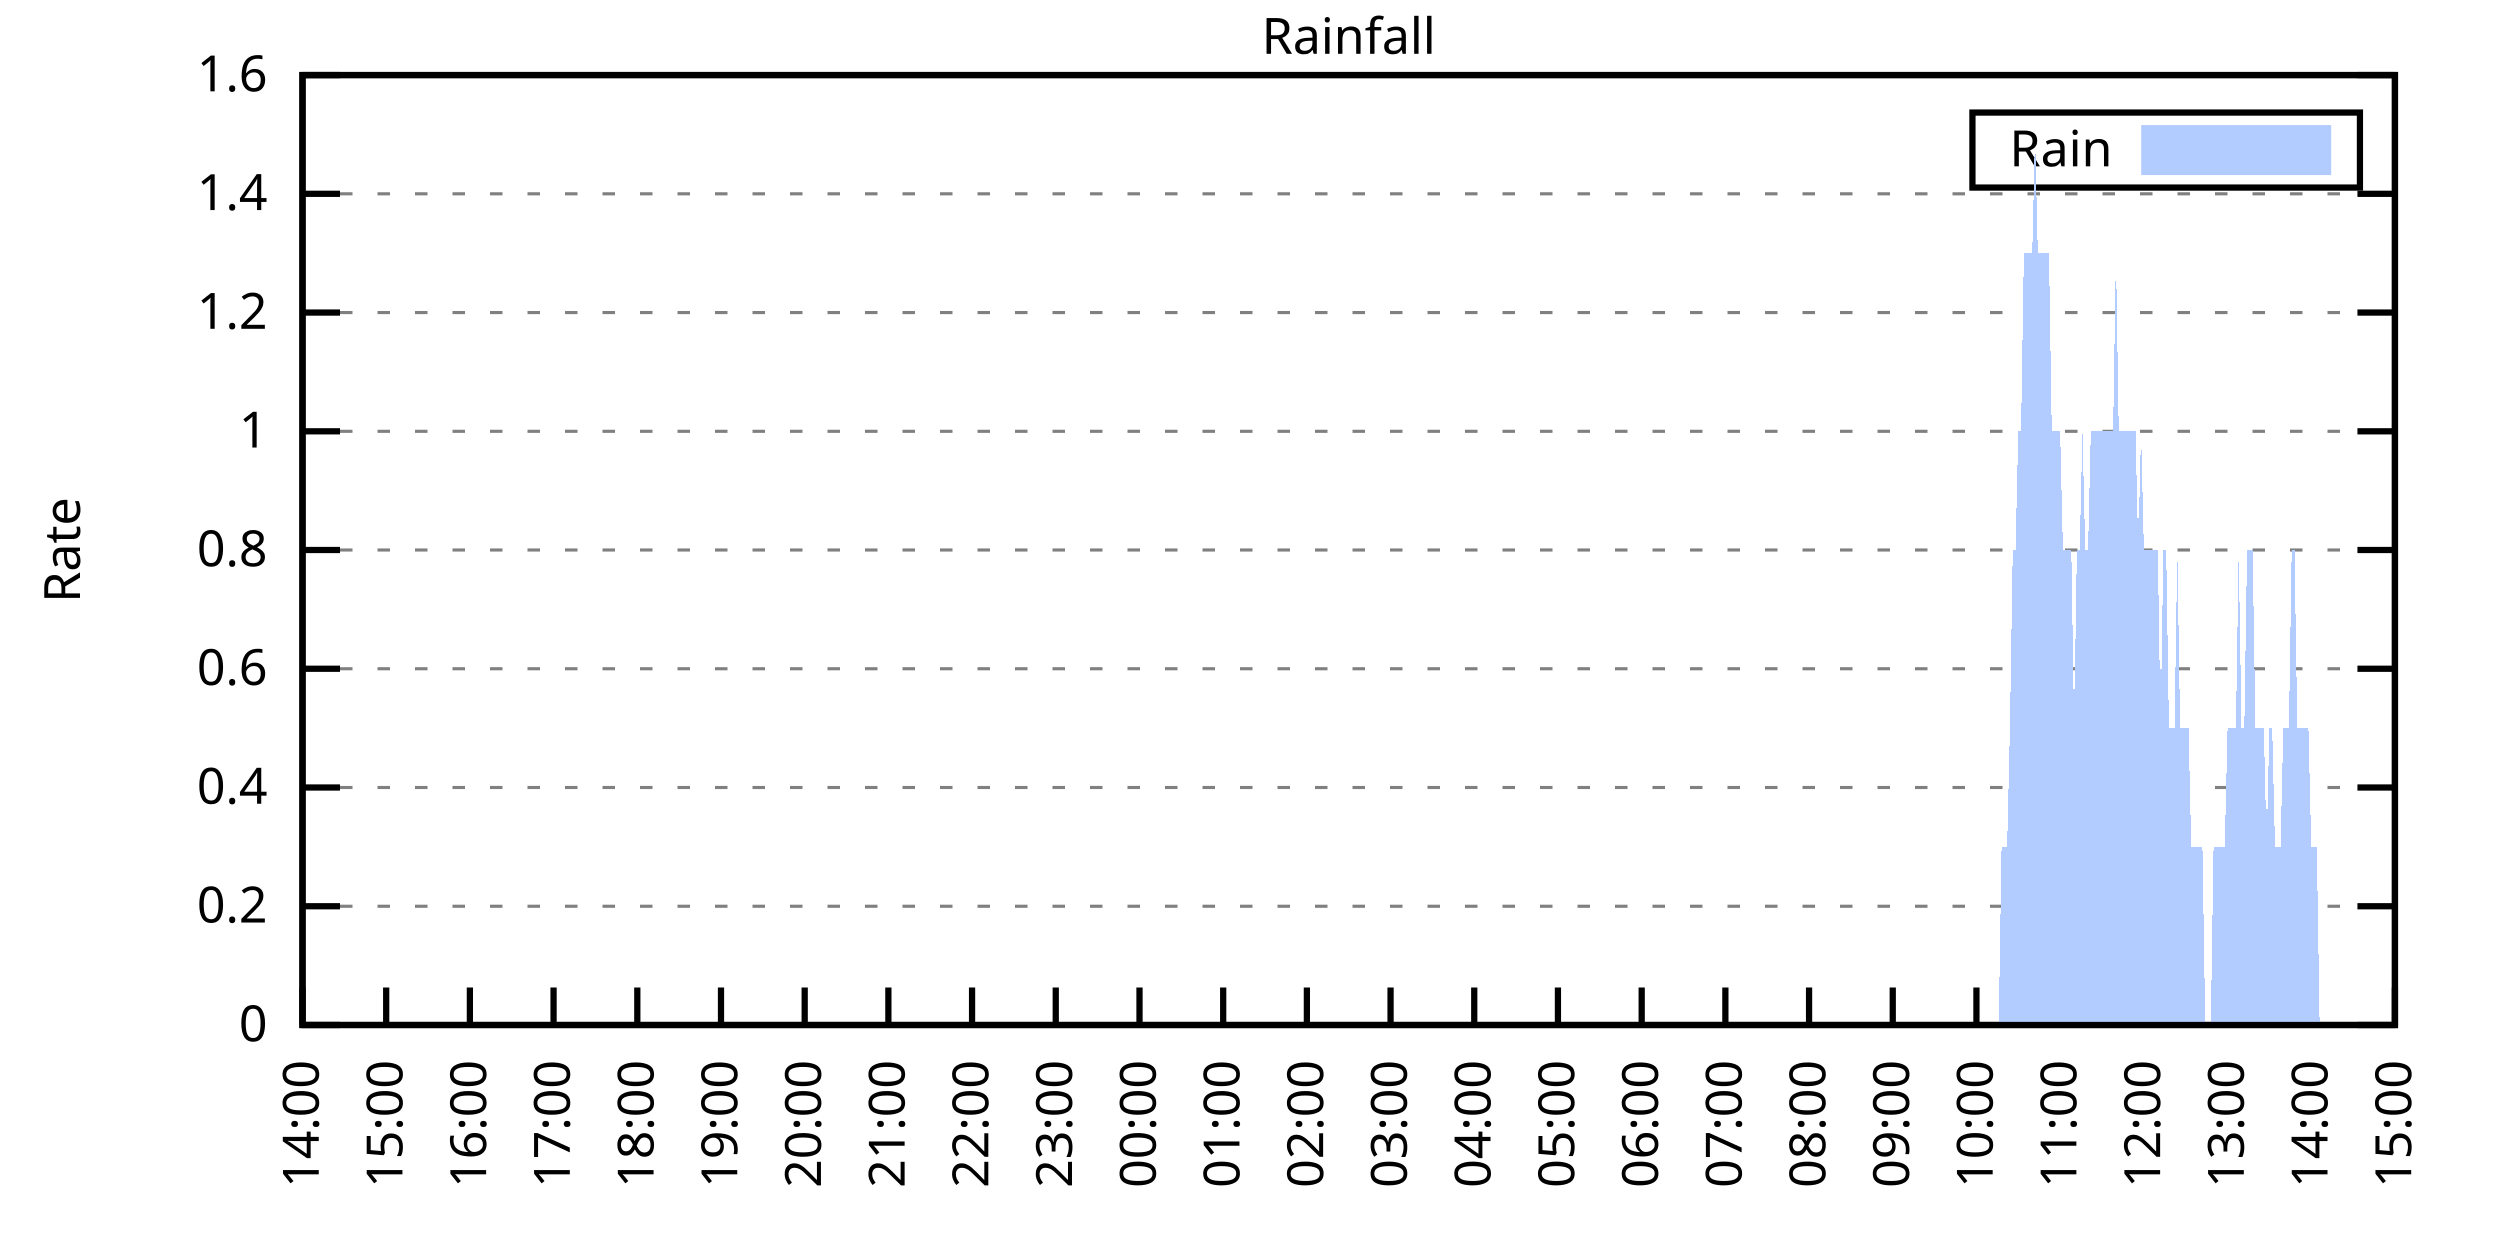
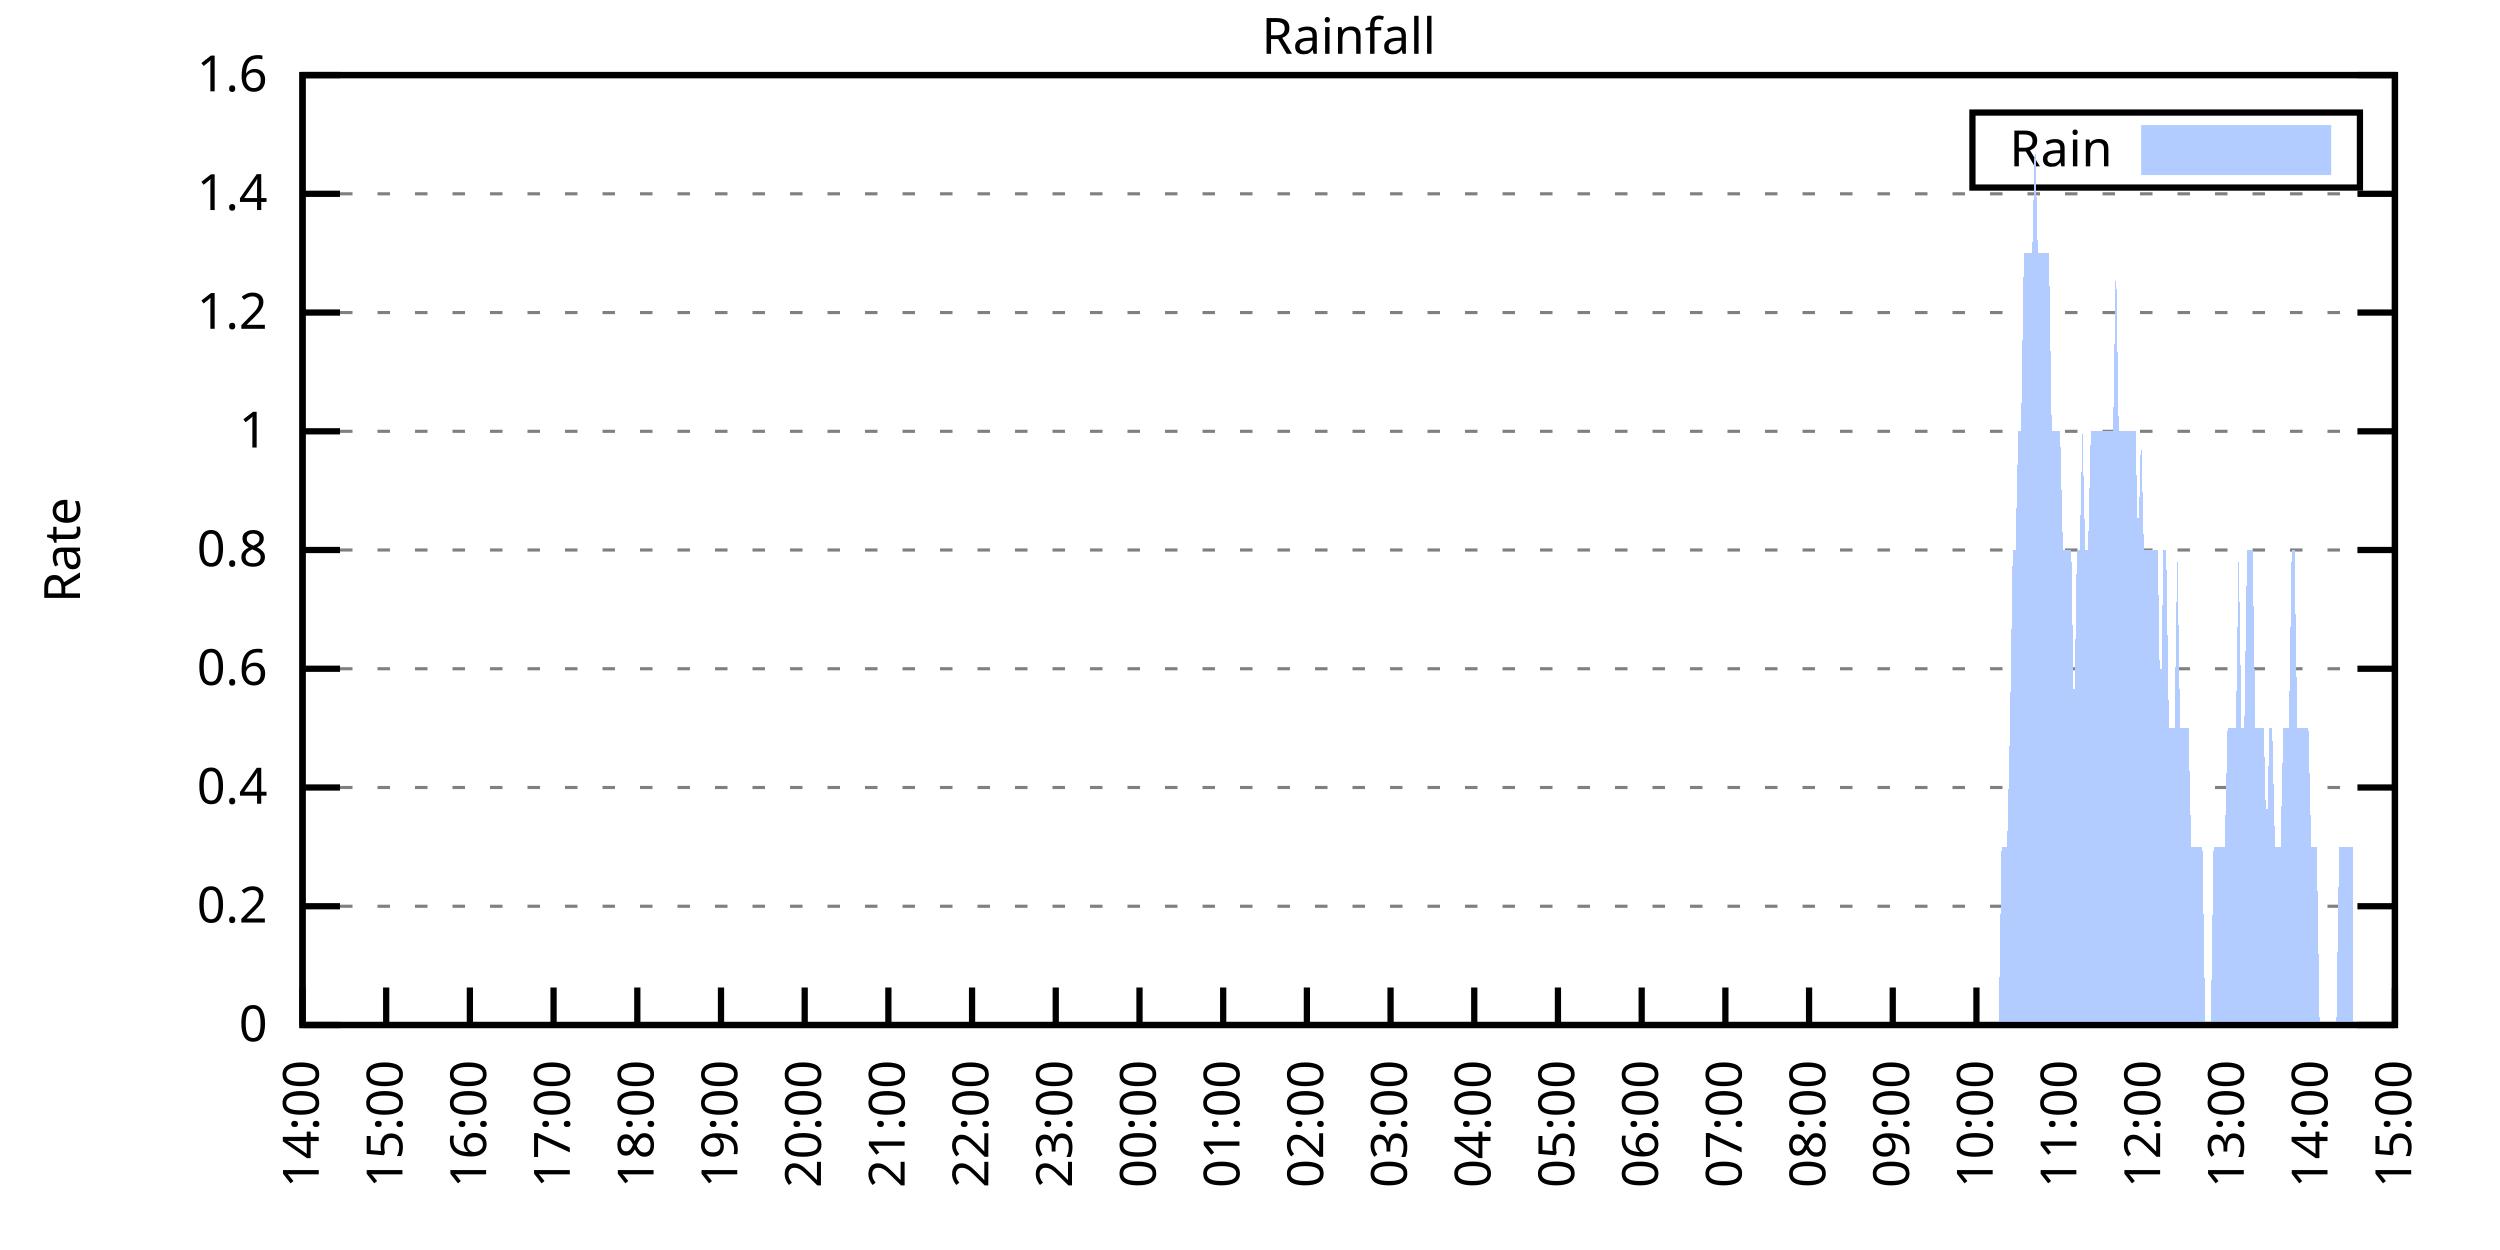
<svg xmlns="http://www.w3.org/2000/svg" xmlns:xlink="http://www.w3.org/1999/xlink" width="400" height="200" viewBox="0 0 400 200">
  <g id="gnuplot_canvas">
    <rect x="0" y="0" width="400" height="200" fill="none" />
    <defs>
      <circle id="gpDot" r="0.5" stroke-width="0.5" stroke="currentColor" />
      <path id="gpPt0" stroke-width="0.333" stroke="currentColor" d="M-1,0 h2 M0,-1 v2" />
      <path id="gpPt1" stroke-width="0.333" stroke="currentColor" d="M-1,-1 L1,1 M1,-1 L-1,1" />
      <path id="gpPt2" stroke-width="0.333" stroke="currentColor" d="M-1,0 L1,0 M0,-1 L0,1 M-1,-1 L1,1 M-1,1 L1,-1" />
      <rect id="gpPt3" stroke-width="0.333" stroke="currentColor" x="-1" y="-1" width="2" height="2" />
      <rect id="gpPt4" stroke-width="0.333" stroke="currentColor" fill="currentColor" x="-1" y="-1" width="2" height="2" />
      <circle id="gpPt5" stroke-width="0.333" stroke="currentColor" cx="0" cy="0" r="1" />
      <use xlink:href="#gpPt5" id="gpPt6" fill="currentColor" stroke="none" />
      <path id="gpPt7" stroke-width="0.333" stroke="currentColor" d="M0,-1.33 L-1.33,0.67 L1.33,0.67 z" />
      <use xlink:href="#gpPt7" id="gpPt8" fill="currentColor" stroke="none" />
      <use xlink:href="#gpPt7" id="gpPt9" stroke="currentColor" transform="rotate(180)" />
      <use xlink:href="#gpPt9" id="gpPt10" fill="currentColor" stroke="none" />
      <use xlink:href="#gpPt3" id="gpPt11" stroke="currentColor" transform="rotate(45)" />
      <use xlink:href="#gpPt11" id="gpPt12" fill="currentColor" stroke="none" />
      <path id="gpPt13" stroke-width="0.333" stroke="currentColor" d="M0,1.330 L1.265,0.411 L0.782,-1.067 L-0.782,-1.076 L-1.265,0.411 z" />
      <use xlink:href="#gpPt13" id="gpPt14" fill="currentColor" stroke="none" />
      <filter id="textbox" filterUnits="objectBoundingBox" x="0" y="0" height="1" width="1">
        <feFlood flood-color="white" flood-opacity="1" result="bgnd" />
        <feComposite in="SourceGraphic" in2="bgnd" operator="atop" />
      </filter>
      <filter id="greybox" filterUnits="objectBoundingBox" x="0" y="0" height="1" width="1">
        <feFlood flood-color="lightgrey" flood-opacity="1" result="grey" />
        <feComposite in="SourceGraphic" in2="grey" operator="atop" />
      </filter>
    </defs>
    <g fill="none" color="white" stroke="currentColor" stroke-width="1.00" stroke-linecap="butt" stroke-linejoin="miter">
</g>
    <g fill="none" color="black" stroke="currentColor" stroke-width="1.00" stroke-linecap="butt" stroke-linejoin="miter">
      <g stroke="none" shape-rendering="crispEdges">
        <polygon fill="rgb(255, 255, 255)" points="48.40,164.00 383.18,164.00 383.18,12.02 48.40,12.02 " />
      </g>
    </g>
    <g fill="none" color="black" stroke="currentColor" stroke-width="1.00" stroke-linecap="butt" stroke-linejoin="miter">
</g>
    <g fill="none" color="black" stroke="black" stroke-width="0.50" stroke-linecap="butt" stroke-linejoin="miter">
</g>
    <g fill="none" color="gray" stroke="currentColor" stroke-width="0.50" stroke-linecap="butt" stroke-linejoin="miter">
      <path stroke="gray" stroke-dasharray="2,4" class="gridline" d="M48.40,164.00 L383.19,164.00  " />
    </g>
    <g fill="none" color="gray" stroke="gray" stroke-width="1.00" stroke-linecap="butt" stroke-linejoin="miter">
</g>
    <g fill="none" color="black" stroke="currentColor" stroke-width="1.00" stroke-linecap="butt" stroke-linejoin="miter">
      <path stroke="black" d="M48.40,164.00 L54.40,164.00 M383.19,164.00 L377.19,164.00  " />
      <g transform="translate(42.80,166.60)" stroke="none" fill="black" font-family="Sans" font-size="8.00" text-anchor="end">
        <text>
          <tspan font-family="Sans"> 0</tspan>
        </text>
      </g>
    </g>
    <g fill="none" color="black" stroke="currentColor" stroke-width="1.00" stroke-linecap="butt" stroke-linejoin="miter">
</g>
    <g fill="none" color="black" stroke="black" stroke-width="0.50" stroke-linecap="butt" stroke-linejoin="miter">
</g>
    <g fill="none" color="gray" stroke="currentColor" stroke-width="0.50" stroke-linecap="butt" stroke-linejoin="miter">
      <path stroke="gray" stroke-dasharray="2,4" class="gridline" d="M48.40,145.00 L383.19,145.00  " />
    </g>
    <g fill="none" color="gray" stroke="gray" stroke-width="1.00" stroke-linecap="butt" stroke-linejoin="miter">
</g>
    <g fill="none" color="black" stroke="currentColor" stroke-width="1.00" stroke-linecap="butt" stroke-linejoin="miter">
      <path stroke="black" d="M48.40,145.00 L54.40,145.00 M383.19,145.00 L377.19,145.00  " />
      <g transform="translate(42.80,147.60)" stroke="none" fill="black" font-family="Sans" font-size="8.00" text-anchor="end">
        <text>
          <tspan font-family="Sans"> 0.2</tspan>
        </text>
      </g>
    </g>
    <g fill="none" color="black" stroke="currentColor" stroke-width="1.00" stroke-linecap="butt" stroke-linejoin="miter">
</g>
    <g fill="none" color="black" stroke="black" stroke-width="0.50" stroke-linecap="butt" stroke-linejoin="miter">
</g>
    <g fill="none" color="gray" stroke="currentColor" stroke-width="0.50" stroke-linecap="butt" stroke-linejoin="miter">
      <path stroke="gray" stroke-dasharray="2,4" class="gridline" d="M48.40,126.00 L383.19,126.00  " />
    </g>
    <g fill="none" color="gray" stroke="gray" stroke-width="1.00" stroke-linecap="butt" stroke-linejoin="miter">
</g>
    <g fill="none" color="black" stroke="currentColor" stroke-width="1.00" stroke-linecap="butt" stroke-linejoin="miter">
      <path stroke="black" d="M48.40,126.00 L54.40,126.00 M383.19,126.00 L377.19,126.00  " />
      <g transform="translate(42.80,128.60)" stroke="none" fill="black" font-family="Sans" font-size="8.00" text-anchor="end">
        <text>
          <tspan font-family="Sans"> 0.4</tspan>
        </text>
      </g>
    </g>
    <g fill="none" color="black" stroke="currentColor" stroke-width="1.00" stroke-linecap="butt" stroke-linejoin="miter">
</g>
    <g fill="none" color="black" stroke="black" stroke-width="0.50" stroke-linecap="butt" stroke-linejoin="miter">
</g>
    <g fill="none" color="gray" stroke="currentColor" stroke-width="0.50" stroke-linecap="butt" stroke-linejoin="miter">
      <path stroke="gray" stroke-dasharray="2,4" class="gridline" d="M48.40,107.00 L383.19,107.00  " />
    </g>
    <g fill="none" color="gray" stroke="gray" stroke-width="1.00" stroke-linecap="butt" stroke-linejoin="miter">
</g>
    <g fill="none" color="black" stroke="currentColor" stroke-width="1.00" stroke-linecap="butt" stroke-linejoin="miter">
      <path stroke="black" d="M48.40,107.00 L54.40,107.00 M383.19,107.00 L377.19,107.00  " />
      <g transform="translate(42.80,109.60)" stroke="none" fill="black" font-family="Sans" font-size="8.00" text-anchor="end">
        <text>
          <tspan font-family="Sans"> 0.6</tspan>
        </text>
      </g>
    </g>
    <g fill="none" color="black" stroke="currentColor" stroke-width="1.00" stroke-linecap="butt" stroke-linejoin="miter">
</g>
    <g fill="none" color="black" stroke="black" stroke-width="0.50" stroke-linecap="butt" stroke-linejoin="miter">
</g>
    <g fill="none" color="gray" stroke="currentColor" stroke-width="0.50" stroke-linecap="butt" stroke-linejoin="miter">
      <path stroke="gray" stroke-dasharray="2,4" class="gridline" d="M48.40,88.00 L383.19,88.00  " />
    </g>
    <g fill="none" color="gray" stroke="gray" stroke-width="1.00" stroke-linecap="butt" stroke-linejoin="miter">
</g>
    <g fill="none" color="black" stroke="currentColor" stroke-width="1.00" stroke-linecap="butt" stroke-linejoin="miter">
      <path stroke="black" d="M48.40,88.00 L54.40,88.00 M383.19,88.00 L377.19,88.00  " />
      <g transform="translate(42.80,90.60)" stroke="none" fill="black" font-family="Sans" font-size="8.00" text-anchor="end">
        <text>
          <tspan font-family="Sans"> 0.8</tspan>
        </text>
      </g>
    </g>
    <g fill="none" color="black" stroke="currentColor" stroke-width="1.00" stroke-linecap="butt" stroke-linejoin="miter">
</g>
    <g fill="none" color="black" stroke="black" stroke-width="0.50" stroke-linecap="butt" stroke-linejoin="miter">
</g>
    <g fill="none" color="gray" stroke="currentColor" stroke-width="0.50" stroke-linecap="butt" stroke-linejoin="miter">
      <path stroke="gray" stroke-dasharray="2,4" class="gridline" d="M48.40,69.01 L383.19,69.01  " />
    </g>
    <g fill="none" color="gray" stroke="gray" stroke-width="1.00" stroke-linecap="butt" stroke-linejoin="miter">
</g>
    <g fill="none" color="black" stroke="currentColor" stroke-width="1.00" stroke-linecap="butt" stroke-linejoin="miter">
      <path stroke="black" d="M48.40,69.01 L54.40,69.01 M383.19,69.01 L377.19,69.01  " />
      <g transform="translate(42.80,71.61)" stroke="none" fill="black" font-family="Sans" font-size="8.00" text-anchor="end">
        <text>
          <tspan font-family="Sans"> 1</tspan>
        </text>
      </g>
    </g>
    <g fill="none" color="black" stroke="currentColor" stroke-width="1.00" stroke-linecap="butt" stroke-linejoin="miter">
</g>
    <g fill="none" color="black" stroke="black" stroke-width="0.50" stroke-linecap="butt" stroke-linejoin="miter">
</g>
    <g fill="none" color="gray" stroke="currentColor" stroke-width="0.50" stroke-linecap="butt" stroke-linejoin="miter">
      <path stroke="gray" stroke-dasharray="2,4" class="gridline" d="M48.40,50.01 L383.19,50.01  " />
    </g>
    <g fill="none" color="gray" stroke="gray" stroke-width="1.00" stroke-linecap="butt" stroke-linejoin="miter">
</g>
    <g fill="none" color="black" stroke="currentColor" stroke-width="1.00" stroke-linecap="butt" stroke-linejoin="miter">
      <path stroke="black" d="M48.40,50.01 L54.40,50.01 M383.19,50.01 L377.19,50.01  " />
      <g transform="translate(42.80,52.61)" stroke="none" fill="black" font-family="Sans" font-size="8.00" text-anchor="end">
        <text>
          <tspan font-family="Sans"> 1.2</tspan>
        </text>
      </g>
    </g>
    <g fill="none" color="black" stroke="currentColor" stroke-width="1.00" stroke-linecap="butt" stroke-linejoin="miter">
</g>
    <g fill="none" color="black" stroke="black" stroke-width="0.50" stroke-linecap="butt" stroke-linejoin="miter">
</g>
    <g fill="none" color="gray" stroke="currentColor" stroke-width="0.50" stroke-linecap="butt" stroke-linejoin="miter">
      <path stroke="gray" stroke-dasharray="2,4" class="gridline" d="M48.40,31.01 L383.19,31.01  " />
    </g>
    <g fill="none" color="gray" stroke="gray" stroke-width="1.00" stroke-linecap="butt" stroke-linejoin="miter">
</g>
    <g fill="none" color="black" stroke="currentColor" stroke-width="1.00" stroke-linecap="butt" stroke-linejoin="miter">
      <path stroke="black" d="M48.40,31.01 L54.40,31.01 M383.19,31.01 L377.19,31.01  " />
      <g transform="translate(42.80,33.61)" stroke="none" fill="black" font-family="Sans" font-size="8.00" text-anchor="end">
        <text>
          <tspan font-family="Sans"> 1.4</tspan>
        </text>
      </g>
    </g>
    <g fill="none" color="black" stroke="currentColor" stroke-width="1.00" stroke-linecap="butt" stroke-linejoin="miter">
</g>
    <g fill="none" color="black" stroke="black" stroke-width="0.50" stroke-linecap="butt" stroke-linejoin="miter">
</g>
    <g fill="none" color="gray" stroke="currentColor" stroke-width="0.50" stroke-linecap="butt" stroke-linejoin="miter">
      <path stroke="gray" stroke-dasharray="2,4" class="gridline" d="M48.40,12.01 L383.19,12.01  " />
    </g>
    <g fill="none" color="gray" stroke="gray" stroke-width="1.00" stroke-linecap="butt" stroke-linejoin="miter">
</g>
    <g fill="none" color="black" stroke="currentColor" stroke-width="1.00" stroke-linecap="butt" stroke-linejoin="miter">
      <path stroke="black" d="M48.40,12.01 L54.40,12.01 M383.19,12.01 L377.19,12.01  " />
      <g transform="translate(42.80,14.61)" stroke="none" fill="black" font-family="Sans" font-size="8.00" text-anchor="end">
        <text>
          <tspan font-family="Sans"> 1.6</tspan>
        </text>
      </g>
    </g>
    <g fill="none" color="black" stroke="currentColor" stroke-width="1.00" stroke-linecap="butt" stroke-linejoin="miter">
      <path stroke="black" d="M48.40,164.00 L48.40,158.00  " />
      <g transform="translate(51.00,169.60) rotate(270.00)" stroke="none" fill="black" font-family="Sans" font-size="8.00" text-anchor="end">
        <text>
          <tspan font-family="Sans">14:00</tspan>
        </text>
      </g>
    </g>
    <g fill="none" color="black" stroke="currentColor" stroke-width="1.00" stroke-linecap="butt" stroke-linejoin="miter">
      <path stroke="black" d="M61.79,164.00 L61.79,158.00  " />
      <g transform="translate(64.39,169.60) rotate(270.00)" stroke="none" fill="black" font-family="Sans" font-size="8.00" text-anchor="end">
        <text>
          <tspan font-family="Sans">15:00</tspan>
        </text>
      </g>
    </g>
    <g fill="none" color="black" stroke="currentColor" stroke-width="1.00" stroke-linecap="butt" stroke-linejoin="miter">
      <path stroke="black" d="M75.18,164.00 L75.18,158.00  " />
      <g transform="translate(77.78,169.60) rotate(270.00)" stroke="none" fill="black" font-family="Sans" font-size="8.00" text-anchor="end">
        <text>
          <tspan font-family="Sans">16:00</tspan>
        </text>
      </g>
    </g>
    <g fill="none" color="black" stroke="currentColor" stroke-width="1.00" stroke-linecap="butt" stroke-linejoin="miter">
      <path stroke="black" d="M88.57,164.00 L88.57,158.00  " />
      <g transform="translate(91.17,169.60) rotate(270.00)" stroke="none" fill="black" font-family="Sans" font-size="8.00" text-anchor="end">
        <text>
          <tspan font-family="Sans">17:00</tspan>
        </text>
      </g>
    </g>
    <g fill="none" color="black" stroke="currentColor" stroke-width="1.00" stroke-linecap="butt" stroke-linejoin="miter">
      <path stroke="black" d="M101.97,164.00 L101.97,158.00  " />
      <g transform="translate(104.57,169.60) rotate(270.00)" stroke="none" fill="black" font-family="Sans" font-size="8.00" text-anchor="end">
        <text>
          <tspan font-family="Sans">18:00</tspan>
        </text>
      </g>
    </g>
    <g fill="none" color="black" stroke="currentColor" stroke-width="1.00" stroke-linecap="butt" stroke-linejoin="miter">
      <path stroke="black" d="M115.36,164.00 L115.36,158.00  " />
      <g transform="translate(117.96,169.60) rotate(270.00)" stroke="none" fill="black" font-family="Sans" font-size="8.00" text-anchor="end">
        <text>
          <tspan font-family="Sans">19:00</tspan>
        </text>
      </g>
    </g>
    <g fill="none" color="black" stroke="currentColor" stroke-width="1.00" stroke-linecap="butt" stroke-linejoin="miter">
      <path stroke="black" d="M128.75,164.00 L128.75,158.00  " />
      <g transform="translate(131.35,169.60) rotate(270.00)" stroke="none" fill="black" font-family="Sans" font-size="8.00" text-anchor="end">
        <text>
          <tspan font-family="Sans">20:00</tspan>
        </text>
      </g>
    </g>
    <g fill="none" color="black" stroke="currentColor" stroke-width="1.00" stroke-linecap="butt" stroke-linejoin="miter">
      <path stroke="black" d="M142.14,164.00 L142.14,158.00  " />
      <g transform="translate(144.74,169.60) rotate(270.00)" stroke="none" fill="black" font-family="Sans" font-size="8.00" text-anchor="end">
        <text>
          <tspan font-family="Sans">21:00</tspan>
        </text>
      </g>
    </g>
    <g fill="none" color="black" stroke="currentColor" stroke-width="1.00" stroke-linecap="butt" stroke-linejoin="miter">
      <path stroke="black" d="M155.53,164.00 L155.53,158.00  " />
      <g transform="translate(158.13,169.60) rotate(270.00)" stroke="none" fill="black" font-family="Sans" font-size="8.00" text-anchor="end">
        <text>
          <tspan font-family="Sans">22:00</tspan>
        </text>
      </g>
    </g>
    <g fill="none" color="black" stroke="currentColor" stroke-width="1.00" stroke-linecap="butt" stroke-linejoin="miter">
      <path stroke="black" d="M168.92,164.00 L168.92,158.00  " />
      <g transform="translate(171.52,169.60) rotate(270.00)" stroke="none" fill="black" font-family="Sans" font-size="8.00" text-anchor="end">
        <text>
          <tspan font-family="Sans">23:00</tspan>
        </text>
      </g>
    </g>
    <g fill="none" color="black" stroke="currentColor" stroke-width="1.00" stroke-linecap="butt" stroke-linejoin="miter">
      <path stroke="black" d="M182.32,164.00 L182.32,158.00  " />
      <g transform="translate(184.92,169.60) rotate(270.00)" stroke="none" fill="black" font-family="Sans" font-size="8.00" text-anchor="end">
        <text>
          <tspan font-family="Sans">00:00</tspan>
        </text>
      </g>
    </g>
    <g fill="none" color="black" stroke="currentColor" stroke-width="1.00" stroke-linecap="butt" stroke-linejoin="miter">
      <path stroke="black" d="M195.71,164.00 L195.71,158.00  " />
      <g transform="translate(198.31,169.60) rotate(270.00)" stroke="none" fill="black" font-family="Sans" font-size="8.00" text-anchor="end">
        <text>
          <tspan font-family="Sans">01:00</tspan>
        </text>
      </g>
    </g>
    <g fill="none" color="black" stroke="currentColor" stroke-width="1.00" stroke-linecap="butt" stroke-linejoin="miter">
      <path stroke="black" d="M209.10,164.00 L209.10,158.00  " />
      <g transform="translate(211.70,169.60) rotate(270.00)" stroke="none" fill="black" font-family="Sans" font-size="8.00" text-anchor="end">
        <text>
          <tspan font-family="Sans">02:00</tspan>
        </text>
      </g>
    </g>
    <g fill="none" color="black" stroke="currentColor" stroke-width="1.00" stroke-linecap="butt" stroke-linejoin="miter">
      <path stroke="black" d="M222.49,164.00 L222.49,158.00  " />
      <g transform="translate(225.09,169.60) rotate(270.00)" stroke="none" fill="black" font-family="Sans" font-size="8.00" text-anchor="end">
        <text>
          <tspan font-family="Sans">03:00</tspan>
        </text>
      </g>
    </g>
    <g fill="none" color="black" stroke="currentColor" stroke-width="1.00" stroke-linecap="butt" stroke-linejoin="miter">
      <path stroke="black" d="M235.88,164.00 L235.88,158.00  " />
      <g transform="translate(238.48,169.60) rotate(270.00)" stroke="none" fill="black" font-family="Sans" font-size="8.00" text-anchor="end">
        <text>
          <tspan font-family="Sans">04:00</tspan>
        </text>
      </g>
    </g>
    <g fill="none" color="black" stroke="currentColor" stroke-width="1.00" stroke-linecap="butt" stroke-linejoin="miter">
      <path stroke="black" d="M249.27,164.00 L249.27,158.00  " />
      <g transform="translate(251.87,169.60) rotate(270.00)" stroke="none" fill="black" font-family="Sans" font-size="8.00" text-anchor="end">
        <text>
          <tspan font-family="Sans">05:00</tspan>
        </text>
      </g>
    </g>
    <g fill="none" color="black" stroke="currentColor" stroke-width="1.00" stroke-linecap="butt" stroke-linejoin="miter">
      <path stroke="black" d="M262.67,164.00 L262.67,158.00  " />
      <g transform="translate(265.27,169.60) rotate(270.00)" stroke="none" fill="black" font-family="Sans" font-size="8.00" text-anchor="end">
        <text>
          <tspan font-family="Sans">06:00</tspan>
        </text>
      </g>
    </g>
    <g fill="none" color="black" stroke="currentColor" stroke-width="1.00" stroke-linecap="butt" stroke-linejoin="miter">
      <path stroke="black" d="M276.06,164.00 L276.06,158.00  " />
      <g transform="translate(278.66,169.60) rotate(270.00)" stroke="none" fill="black" font-family="Sans" font-size="8.00" text-anchor="end">
        <text>
          <tspan font-family="Sans">07:00</tspan>
        </text>
      </g>
    </g>
    <g fill="none" color="black" stroke="currentColor" stroke-width="1.00" stroke-linecap="butt" stroke-linejoin="miter">
      <path stroke="black" d="M289.45,164.00 L289.45,158.00  " />
      <g transform="translate(292.05,169.60) rotate(270.00)" stroke="none" fill="black" font-family="Sans" font-size="8.00" text-anchor="end">
        <text>
          <tspan font-family="Sans">08:00</tspan>
        </text>
      </g>
    </g>
    <g fill="none" color="black" stroke="currentColor" stroke-width="1.00" stroke-linecap="butt" stroke-linejoin="miter">
      <path stroke="black" d="M302.84,164.00 L302.84,158.00  " />
      <g transform="translate(305.44,169.60) rotate(270.00)" stroke="none" fill="black" font-family="Sans" font-size="8.00" text-anchor="end">
        <text>
          <tspan font-family="Sans">09:00</tspan>
        </text>
      </g>
    </g>
    <g fill="none" color="black" stroke="currentColor" stroke-width="1.00" stroke-linecap="butt" stroke-linejoin="miter">
      <path stroke="black" d="M316.23,164.00 L316.23,158.00  " />
      <g transform="translate(318.83,169.60) rotate(270.00)" stroke="none" fill="black" font-family="Sans" font-size="8.00" text-anchor="end">
        <text>
          <tspan font-family="Sans">10:00</tspan>
        </text>
      </g>
    </g>
    <g fill="none" color="black" stroke="currentColor" stroke-width="1.00" stroke-linecap="butt" stroke-linejoin="miter">
      <path stroke="black" d="M329.62,164.00 L329.62,158.00  " />
      <g transform="translate(332.22,169.60) rotate(270.00)" stroke="none" fill="black" font-family="Sans" font-size="8.00" text-anchor="end">
        <text>
          <tspan font-family="Sans">11:00</tspan>
        </text>
      </g>
    </g>
    <g fill="none" color="black" stroke="currentColor" stroke-width="1.00" stroke-linecap="butt" stroke-linejoin="miter">
      <path stroke="black" d="M343.02,164.00 L343.02,158.00  " />
      <g transform="translate(345.62,169.60) rotate(270.00)" stroke="none" fill="black" font-family="Sans" font-size="8.00" text-anchor="end">
        <text>
          <tspan font-family="Sans">12:00</tspan>
        </text>
      </g>
    </g>
    <g fill="none" color="black" stroke="currentColor" stroke-width="1.00" stroke-linecap="butt" stroke-linejoin="miter">
      <path stroke="black" d="M356.41,164.00 L356.41,158.00  " />
      <g transform="translate(359.01,169.60) rotate(270.00)" stroke="none" fill="black" font-family="Sans" font-size="8.00" text-anchor="end">
        <text>
          <tspan font-family="Sans">13:00</tspan>
        </text>
      </g>
    </g>
    <g fill="none" color="black" stroke="currentColor" stroke-width="1.00" stroke-linecap="butt" stroke-linejoin="miter">
      <path stroke="black" d="M369.80,164.00 L369.80,158.00  " />
      <g transform="translate(372.40,169.60) rotate(270.00)" stroke="none" fill="black" font-family="Sans" font-size="8.00" text-anchor="end">
        <text>
          <tspan font-family="Sans">14:00</tspan>
        </text>
      </g>
    </g>
    <g fill="none" color="black" stroke="currentColor" stroke-width="1.00" stroke-linecap="butt" stroke-linejoin="miter">
      <path stroke="black" d="M383.19,164.00 L383.19,158.00  " />
      <g transform="translate(385.79,169.60) rotate(270.00)" stroke="none" fill="black" font-family="Sans" font-size="8.00" text-anchor="end">
        <text>
          <tspan font-family="Sans">15:00</tspan>
        </text>
      </g>
    </g>
    <g fill="none" color="black" stroke="currentColor" stroke-width="1.00" stroke-linecap="butt" stroke-linejoin="miter">
</g>
    <g fill="none" color="black" stroke="currentColor" stroke-width="1.00" stroke-linecap="butt" stroke-linejoin="miter">
      <path stroke="black" d="M48.40,12.01 L48.40,164.00 L383.19,164.00 L383.19,12.01 L48.40,12.01 Z  " />
    </g>
    <g fill="none" color="black" stroke="currentColor" stroke-width="1.00" stroke-linecap="butt" stroke-linejoin="miter">
</g>
    <g fill="none" color="black" stroke="currentColor" stroke-width="1.00" stroke-linecap="butt" stroke-linejoin="miter">
      <path stroke="black" d="M315.59,30.01 L315.59,18.01 L377.59,18.01 L377.59,30.01 L315.59,30.01 Z  " />
    </g>
    <g id="Rainfall_plot_1">
      <g fill="none" color="white" stroke="black" stroke-width="2.00" stroke-linecap="butt" stroke-linejoin="miter">
</g>
      <g fill="none" color="black" stroke="currentColor" stroke-width="2.00" stroke-linecap="butt" stroke-linejoin="miter">
        <g transform="translate(337.99,26.61)" stroke="none" fill="black" font-family="Sans" font-size="8.00" text-anchor="end">
          <text>
            <tspan font-family="Sans">Rain</tspan>
          </text>
        </g>
      </g>
      <g fill="none" color="black" stroke="currentColor" stroke-width="2.00" stroke-linecap="butt" stroke-linejoin="miter">
        <g stroke="none" shape-rendering="crispEdges">
          <polygon fill="rgb(178, 204, 255)" points="343.59,27.01 371.99,27.01 371.99,21.01 343.59,21.01 " />
        </g>
        <path stroke="rgb(178, 204, 255)" d="M343.59,27.01 L371.99,27.01 L371.99,21.01 L343.59,21.01 L343.59,27.01 Z  " />
      </g>
      <g fill="none" color="black" stroke="currentColor" stroke-width="2.00" stroke-linecap="butt" stroke-linejoin="miter">
        <g stroke="none" shape-rendering="crispEdges">
-           <polygon fill="rgb(178, 204, 255)" points="51.97,164.00 52.42,164.00 52.86,164.00 53.31,164.00 53.76,164.00 54.20,164.00 54.65,164.00 55.10,164.00 55.54,164.00 55.99,164.00 56.43,164.00 56.88,164.00 57.33,164.00 57.77,164.00 58.22,164.00 58.67,164.00 59.11,164.00 59.56,164.00 60.01,164.00 60.45,164.00 60.90,164.00 61.35,164.00 61.79,164.00 62.24,164.00 62.68,164.00 63.13,164.00 63.58,164.00 64.02,164.00 64.47,164.00 64.92,164.00 65.36,164.00 65.81,164.00 66.26,164.00 66.70,164.00 67.15,164.00 67.59,164.00 68.04,164.00 68.49,164.00 68.93,164.00 69.38,164.00 69.83,164.00 70.27,164.00 70.72,164.00 71.17,164.00 71.61,164.00 72.06,164.00 72.50,164.00 72.95,164.00 73.40,164.00 73.84,164.00 74.29,164.00 74.74,164.00 75.18,164.00 75.63,164.00 76.08,164.00 76.52,164.00 76.97,164.00 77.42,164.00 77.86,164.00 78.31,164.00 78.75,164.00 79.20,164.00 79.65,164.00 80.09,164.00 80.54,164.00 80.99,164.00 81.43,164.00 81.88,164.00 82.33,164.00 82.77,164.00 83.22,164.00 83.66,164.00 84.11,164.00 84.56,164.00 85.00,164.00 85.45,164.00 85.90,164.00 86.34,164.00 86.79,164.00 87.24,164.00 87.68,164.00 88.13,164.00 88.57,164.00 89.02,164.00 89.47,164.00 89.91,164.00 90.36,164.00 90.81,164.00 91.25,164.00 91.70,164.00 92.15,164.00 92.59,164.00 93.04,164.00 93.49,164.00 93.93,164.00 94.38,164.00 94.82,164.00 95.27,164.00 95.72,164.00 96.16,164.00 96.61,164.00 97.06,164.00 97.50,164.00 97.95,164.00 98.40,164.00 98.84,164.00 99.29,164.00 99.73,164.00 100.18,164.00 100.63,164.00 101.07,164.00 101.52,164.00 101.97,164.00 102.41,164.00 102.86,164.00 103.31,164.00 103.75,164.00 104.20,164.00 104.64,164.00 105.09,164.00 105.54,164.00 105.98,164.00 106.43,164.00 106.88,164.00 107.32,164.00 107.77,164.00 108.22,164.00 108.66,164.00 109.11,164.00 109.55,164.00 110.00,164.00 110.45,164.00 110.89,164.00 111.34,164.00 111.79,164.00 112.23,164.00 112.68,164.00 113.13,164.00 113.57,164.00 114.02,164.00 114.47,164.00 114.91,164.00 115.36,164.00 115.80,164.00 116.25,164.00 116.70,164.00 117.14,164.00 117.59,164.00 118.04,164.00 118.48,164.00 118.93,164.00 119.38,164.00 119.82,164.00 120.27,164.00 120.71,164.00 121.16,164.00 121.61,164.00 122.05,164.00 122.50,164.00 122.95,164.00 123.39,164.00 123.84,164.00 124.29,164.00 124.73,164.00 125.18,164.00 125.62,164.00 126.07,164.00 126.52,164.00 126.96,164.00 127.41,164.00 127.86,164.00 128.30,164.00 128.75,164.00 129.20,164.00 129.64,164.00 130.09,164.00 130.54,164.00 130.98,164.00 131.43,164.00 131.87,164.00 132.32,164.00 132.77,164.00 133.21,164.00 133.66,164.00 134.11,164.00 134.55,164.00 135.00,164.00 135.45,164.00 135.89,164.00 136.34,164.00 136.78,164.00 137.23,164.00 137.68,164.00 138.12,164.00 138.57,164.00 139.02,164.00 139.46,164.00 139.91,164.00 140.36,164.00 140.80,164.00 141.25,164.00 141.69,164.00 142.14,164.00 142.59,164.00 143.03,164.00 143.48,164.00 143.93,164.00 144.37,164.00 144.82,164.00 145.27,164.00 145.71,164.00 146.16,164.00 146.61,164.00 147.05,164.00 147.50,164.00 147.94,164.00 148.39,164.00 148.84,164.00 149.28,164.00 149.73,164.00 150.18,164.00 150.62,164.00 151.07,164.00 151.52,164.00 151.96,164.00 152.41,164.00 152.85,164.00 153.30,164.00 153.75,164.00 154.19,164.00 154.64,164.00 155.09,164.00 155.53,164.00 155.98,164.00 156.43,164.00 156.87,164.00 157.32,164.00 157.76,164.00 158.21,164.00 158.66,164.00 159.10,164.00 159.55,164.00 160.00,164.00 160.44,164.00 160.89,164.00 161.34,164.00 161.78,164.00 162.23,164.00 162.67,164.00 163.12,164.00 163.57,164.00 164.01,164.00 164.46,164.00 164.91,164.00 165.35,164.00 165.80,164.00 166.25,164.00 166.69,164.00 167.14,164.00 167.59,164.00 168.03,164.00 168.48,164.00 168.92,164.00 169.37,164.00 169.82,164.00 170.26,164.00 170.71,164.00 171.16,164.00 171.60,164.00 172.05,164.00 172.50,164.00 172.94,164.00 173.39,164.00 173.83,164.00 174.28,164.00 174.73,164.00 175.17,164.00 175.62,164.00 176.07,164.00 176.51,164.00 176.96,164.00 177.41,164.00 177.85,164.00 178.30,164.00 178.74,164.00 179.19,164.00 179.64,164.00 180.08,164.00 180.53,164.00 180.98,164.00 181.42,164.00 181.87,164.00 182.32,164.00 182.76,164.00 183.21,164.00 183.66,164.00 184.10,164.00 184.55,164.00 184.99,164.00 185.44,164.00 185.89,164.00 186.33,164.00 186.78,164.00 187.23,164.00 187.67,164.00 188.12,164.00 188.57,164.00 189.01,164.00 189.46,164.00 189.90,164.00 190.35,164.00 190.80,164.00 191.24,164.00 191.69,164.00 192.14,164.00 192.58,164.00 193.03,164.00 193.48,164.00 193.92,164.00 194.37,164.00 194.81,164.00 195.26,164.00 195.71,164.00 196.15,164.00 196.60,164.00 197.05,164.00 197.49,164.00 197.94,164.00 198.39,164.00 198.83,164.00 199.28,164.00 199.73,164.00 200.17,164.00 200.62,164.00 201.06,164.00 201.51,164.00 201.96,164.00 202.40,164.00 202.85,164.00 203.30,164.00 203.74,164.00 204.19,164.00 204.64,164.00 205.08,164.00 205.53,164.00 205.97,164.00 206.42,164.00 206.87,164.00 207.31,164.00 207.76,164.00 208.21,164.00 208.65,164.00 209.10,164.00 209.55,164.00 209.99,164.00 210.44,164.00 210.88,164.00 211.33,164.00 211.78,164.00 212.22,164.00 212.67,164.00 213.12,164.00 213.56,164.00 214.01,164.00 214.46,164.00 214.90,164.00 215.35,164.00 215.80,164.00 216.24,164.00 216.69,164.00 217.13,164.00 217.58,164.00 218.03,164.00 218.47,164.00 218.92,164.00 219.37,164.00 219.81,164.00 220.26,164.00 220.71,164.00 221.15,164.00 221.60,164.00 222.04,164.00 222.49,164.00 222.94,164.00 223.38,164.00 223.83,164.00 224.28,164.00 224.72,164.00 225.17,164.00 225.62,164.00 226.06,164.00 226.51,164.00 226.95,164.00 227.40,164.00 227.85,164.00 228.29,164.00 228.74,164.00 229.19,164.00 229.63,164.00 230.08,164.00 230.53,164.00 230.97,164.00 231.42,164.00 231.86,164.00 232.31,164.00 232.76,164.00 233.20,164.00 233.65,164.00 234.10,164.00 234.54,164.00 234.99,164.00 235.44,164.00 235.88,164.00 236.33,164.00 236.78,164.00 237.22,164.00 237.67,164.00 238.11,164.00 238.56,164.00 239.01,164.00 239.45,164.00 239.90,164.00 240.35,164.00 240.79,164.00 241.24,164.00 241.69,164.00 242.13,164.00 242.58,164.00 243.02,164.00 243.47,164.00 243.92,164.00 244.36,164.00 244.81,164.00 245.26,164.00 245.70,164.00 246.15,164.00 246.60,164.00 247.04,164.00 247.49,164.00 247.93,164.00 248.38,164.00 248.83,164.00 249.27,164.00 249.72,164.00 250.17,164.00 250.61,164.00 251.06,164.00 251.51,164.00 251.95,164.00 252.40,164.00 252.85,164.00 253.29,164.00 253.74,164.00 254.18,164.00 254.63,164.00 255.08,164.00 255.52,164.00 255.97,164.00 256.42,164.00 256.86,164.00 257.31,164.00 257.76,164.00 258.20,164.00 258.65,164.00 259.09,164.00 259.54,164.00 259.99,164.00 260.43,164.00 260.88,164.00 261.33,164.00 261.77,164.00 262.22,164.00 262.67,164.00 263.11,164.00 263.56,164.00 264.00,164.00 264.45,164.00 264.90,164.00 265.34,164.00 265.79,164.00 266.24,164.00 266.68,164.00 267.13,164.00 267.58,164.00 268.02,164.00 268.47,164.00 268.92,164.00 269.36,164.00 269.81,164.00 270.25,164.00 270.70,164.00 271.15,164.00 271.59,164.00 272.04,164.00 272.49,164.00 272.93,164.00 273.38,164.00 273.83,164.00 274.27,164.00 274.72,164.00 275.16,164.00 275.61,164.00 276.06,164.00 276.50,164.00 276.95,164.00 277.40,164.00 277.84,164.00 278.29,164.00 278.74,164.00 279.18,164.00 279.63,164.00 280.07,164.00 280.52,164.00 280.97,164.00 281.41,164.00 281.86,164.00 282.31,164.00 282.75,164.00 283.20,164.00 283.65,164.00 284.09,164.00 284.54,164.00 284.98,164.00 285.43,164.00 285.88,164.00 286.32,164.00 286.77,164.00 287.22,164.00 287.66,164.00 288.11,164.00 288.56,164.00 289.00,164.00 289.45,164.00 289.90,164.00 290.34,164.00 290.79,164.00 291.23,164.00 291.68,164.00 292.13,164.00 292.57,164.00 293.02,164.00 293.47,164.00 293.91,164.00 294.36,164.00 294.81,164.00 295.25,164.00 295.70,164.00 296.14,164.00 296.59,164.00 297.04,164.00 297.48,164.00 297.93,164.00 298.38,164.00 298.82,164.00 299.27,164.00 299.72,164.00 300.16,164.00 300.61,164.00 301.05,164.00 301.50,164.00 301.95,164.00 302.39,164.00 302.84,164.00 303.29,164.00 303.73,164.00 304.18,164.00 304.63,164.00 305.07,164.00 305.52,164.00 305.97,164.00 306.41,164.00 306.86,164.00 307.30,164.00 307.75,164.00 308.20,164.00 308.64,164.00 309.09,164.00 309.54,164.00 309.98,164.00 310.43,164.00 310.88,164.00 311.32,164.00 311.77,164.00 312.21,164.00 312.66,164.00 313.11,164.00 313.55,164.00 314.00,164.00 314.45,164.00 314.89,164.00 315.34,164.00 315.79,164.00 316.23,164.00 316.68,164.00 317.12,164.00 317.57,164.00 318.02,164.00 318.46,164.00 318.91,164.00 319.36,164.00 319.80,164.00 320.25,135.50 320.70,135.50 321.14,135.50 321.59,116.50 322.04,88.00 322.48,88.00 322.93,69.01 323.37,69.01 323.82,40.51 324.27,40.51 324.71,40.51 325.16,40.51 325.61,21.51 326.05,40.51 326.50,40.51 326.95,40.51 327.39,40.51 327.84,40.51 328.28,69.01 328.73,69.01 329.18,69.01 329.62,69.01 330.07,88.00 330.52,88.00 330.96,88.00 331.41,88.00 331.86,116.50 332.30,88.00 332.75,88.00 333.19,69.01 333.64,88.00 334.09,88.00 334.53,69.01 334.98,69.01 335.43,69.01 335.87,69.01 336.32,69.01 336.77,69.01 337.21,69.01 337.66,69.01 338.10,69.01 338.55,40.51 339.00,69.01 339.44,69.01 339.89,69.01 340.34,69.01 340.78,69.01 341.23,69.01 341.68,69.01 342.12,88.00 342.57,69.01 343.02,88.00 343.46,88.00 343.91,88.00 344.35,88.00 344.80,88.00 345.25,88.00 345.69,116.50 346.14,88.00 346.59,88.00 347.03,116.50 347.48,116.50 347.93,116.50 348.37,88.00 348.82,116.50 349.26,116.50 349.71,116.50 350.16,116.50 350.60,135.50 351.05,135.50 351.50,135.50 351.94,135.50 352.39,135.50 352.84,164.00 353.28,164.00 353.73,164.00 354.17,135.50 354.62,135.50 355.07,135.50 355.51,135.50 355.96,135.50 356.41,116.50 356.85,116.50 357.30,116.50 357.75,116.50 358.19,88.00 358.64,116.50 359.09,116.50 359.53,88.00 359.98,88.00 360.42,88.00 360.87,116.50 361.32,116.50 361.76,116.50 362.21,116.50 362.66,135.50 363.10,116.50 363.55,116.50 364.00,135.50 364.44,135.50 364.89,135.50 365.33,116.50 365.78,116.50 366.23,116.50 366.67,88.00 367.12,88.00 367.57,116.50 368.01,116.50 368.46,116.50 368.91,116.50 369.35,116.50 369.80,135.50 370.24,135.50 370.69,135.50 371.14,164.00 371.58,164.00 372.03,164.00 372.48,164.00 372.92,164.00 372.92,164.00 51.97,164.00 " />
+           <polygon fill="rgb(178, 204, 255)" points="55.54,164.00 55.99,164.00 56.43,164.00 56.88,164.00 57.33,164.00 57.77,164.00 58.22,164.00 58.67,164.00 59.11,164.00 59.56,164.00 60.01,164.00 60.45,164.00 60.90,164.00 61.35,164.00 61.79,164.00 62.24,164.00 62.68,164.00 63.13,164.00 63.58,164.00 64.02,164.00 64.47,164.00 64.92,164.00 65.36,164.00 65.81,164.00 66.26,164.00 66.70,164.00 67.15,164.00 67.59,164.00 68.04,164.00 68.49,164.00 68.93,164.00 69.38,164.00 69.83,164.00 70.27,164.00 70.72,164.00 71.17,164.00 71.61,164.00 72.06,164.00 72.50,164.00 72.95,164.00 73.40,164.00 73.84,164.00 74.29,164.00 74.74,164.00 75.18,164.00 75.63,164.00 76.08,164.00 76.52,164.00 76.97,164.00 77.42,164.00 77.86,164.00 78.31,164.00 78.75,164.00 79.20,164.00 79.65,164.00 80.09,164.00 80.54,164.00 80.99,164.00 81.43,164.00 81.88,164.00 82.33,164.00 82.77,164.00 83.22,164.00 83.66,164.00 84.11,164.00 84.56,164.00 85.00,164.00 85.45,164.00 85.90,164.00 86.34,164.00 86.79,164.00 87.24,164.00 87.68,164.00 88.13,164.00 88.57,164.00 89.02,164.00 89.47,164.00 89.91,164.00 90.36,164.00 90.81,164.00 91.25,164.00 91.70,164.00 92.15,164.00 92.59,164.00 93.04,164.00 93.49,164.00 93.93,164.00 94.38,164.00 94.82,164.00 95.27,164.00 95.72,164.00 96.16,164.00 96.61,164.00 97.06,164.00 97.50,164.00 97.95,164.00 98.40,164.00 98.84,164.00 99.29,164.00 99.73,164.00 100.18,164.00 100.63,164.00 101.07,164.00 101.52,164.00 101.97,164.00 102.41,164.00 102.86,164.00 103.31,164.00 103.75,164.00 104.20,164.00 104.64,164.00 105.09,164.00 105.54,164.00 105.98,164.00 106.43,164.00 106.88,164.00 107.32,164.00 107.77,164.00 108.22,164.00 108.66,164.00 109.11,164.00 109.55,164.00 110.00,164.00 110.45,164.00 110.89,164.00 111.34,164.00 111.79,164.00 112.23,164.00 112.68,164.00 113.13,164.00 113.57,164.00 114.02,164.00 114.47,164.00 114.91,164.00 115.36,164.00 115.80,164.00 116.25,164.00 116.70,164.00 117.14,164.00 117.59,164.00 118.04,164.00 118.48,164.00 118.93,164.00 119.38,164.00 119.82,164.00 120.27,164.00 120.71,164.00 121.16,164.00 121.61,164.00 122.05,164.00 122.50,164.00 122.95,164.00 123.39,164.00 123.84,164.00 124.29,164.00 124.73,164.00 125.18,164.00 125.62,164.00 126.07,164.00 126.52,164.00 126.96,164.00 127.41,164.00 127.86,164.00 128.30,164.00 128.75,164.00 129.20,164.00 129.64,164.00 130.09,164.00 130.54,164.00 130.98,164.00 131.43,164.00 131.87,164.00 132.32,164.00 132.77,164.00 133.21,164.00 133.66,164.00 134.11,164.00 134.55,164.00 135.00,164.00 135.45,164.00 135.89,164.00 136.34,164.00 136.78,164.00 137.23,164.00 137.68,164.00 138.12,164.00 138.57,164.00 139.02,164.00 139.46,164.00 139.91,164.00 140.36,164.00 140.80,164.00 141.25,164.00 141.69,164.00 142.14,164.00 142.59,164.00 143.03,164.00 143.48,164.00 143.93,164.00 144.37,164.00 144.82,164.00 145.27,164.00 145.71,164.00 146.16,164.00 146.61,164.00 147.05,164.00 147.50,164.00 147.94,164.00 148.39,164.00 148.84,164.00 149.28,164.00 149.73,164.00 150.18,164.00 150.62,164.00 151.07,164.00 151.52,164.00 151.96,164.00 152.41,164.00 152.85,164.00 153.30,164.00 153.75,164.00 154.19,164.00 154.64,164.00 155.09,164.00 155.53,164.00 155.98,164.00 156.43,164.00 156.87,164.00 157.32,164.00 157.76,164.00 158.21,164.00 158.66,164.00 159.10,164.00 159.55,164.00 160.00,164.00 160.44,164.00 160.89,164.00 161.34,164.00 161.78,164.00 162.23,164.00 162.67,164.00 163.12,164.00 163.57,164.00 164.01,164.00 164.46,164.00 164.91,164.00 165.35,164.00 165.80,164.00 166.25,164.00 166.69,164.00 167.14,164.00 167.59,164.00 168.03,164.00 168.48,164.00 168.92,164.00 169.37,164.00 169.82,164.00 170.26,164.00 170.71,164.00 171.16,164.00 171.60,164.00 172.05,164.00 172.50,164.00 172.94,164.00 173.39,164.00 173.83,164.00 174.28,164.00 174.73,164.00 175.17,164.00 175.62,164.00 176.07,164.00 176.51,164.00 176.96,164.00 177.41,164.00 177.85,164.00 178.30,164.00 178.74,164.00 179.19,164.00 179.64,164.00 180.08,164.00 180.53,164.00 180.98,164.00 181.42,164.00 181.87,164.00 182.32,164.00 182.76,164.00 183.21,164.00 183.66,164.00 184.10,164.00 184.55,164.00 184.99,164.00 185.44,164.00 185.89,164.00 186.33,164.00 186.78,164.00 187.23,164.00 187.67,164.00 188.12,164.00 188.57,164.00 189.01,164.00 189.46,164.00 189.90,164.00 190.35,164.00 190.80,164.00 191.24,164.00 191.69,164.00 192.14,164.00 192.58,164.00 193.03,164.00 193.48,164.00 193.92,164.00 194.37,164.00 194.81,164.00 195.26,164.00 195.71,164.00 196.15,164.00 196.60,164.00 197.05,164.00 197.49,164.00 197.94,164.00 198.39,164.00 198.83,164.00 199.28,164.00 199.73,164.00 200.17,164.00 200.62,164.00 201.06,164.00 201.51,164.00 201.96,164.00 202.40,164.00 202.85,164.00 203.30,164.00 203.74,164.00 204.19,164.00 204.64,164.00 205.08,164.00 205.53,164.00 205.97,164.00 206.42,164.00 206.87,164.00 207.31,164.00 207.76,164.00 208.21,164.00 208.65,164.00 209.10,164.00 209.55,164.00 209.99,164.00 210.44,164.00 210.88,164.00 211.33,164.00 211.78,164.00 212.22,164.00 212.67,164.00 213.12,164.00 213.56,164.00 214.01,164.00 214.46,164.00 214.90,164.00 215.35,164.00 215.80,164.00 216.24,164.00 216.69,164.00 217.13,164.00 217.58,164.00 218.03,164.00 218.47,164.00 218.92,164.00 219.37,164.00 219.81,164.00 220.26,164.00 220.71,164.00 221.15,164.00 221.60,164.00 222.04,164.00 222.49,164.00 222.94,164.00 223.38,164.00 223.83,164.00 224.28,164.00 224.72,164.00 225.17,164.00 225.62,164.00 226.06,164.00 226.51,164.00 226.95,164.00 227.40,164.00 227.85,164.00 228.29,164.00 228.74,164.00 229.19,164.00 229.63,164.00 230.08,164.00 230.53,164.00 230.97,164.00 231.42,164.00 231.86,164.00 232.31,164.00 232.76,164.00 233.20,164.00 233.65,164.00 234.10,164.00 234.54,164.00 234.99,164.00 235.44,164.00 235.88,164.00 236.33,164.00 236.78,164.00 237.22,164.00 237.67,164.00 238.11,164.00 238.56,164.00 239.01,164.00 239.45,164.00 239.90,164.00 240.35,164.00 240.79,164.00 241.24,164.00 241.69,164.00 242.13,164.00 242.58,164.00 243.02,164.00 243.47,164.00 243.92,164.00 244.36,164.00 244.81,164.00 245.26,164.00 245.70,164.00 246.15,164.00 246.60,164.00 247.04,164.00 247.49,164.00 247.93,164.00 248.38,164.00 248.83,164.00 249.27,164.00 249.72,164.00 250.17,164.00 250.61,164.00 251.06,164.00 251.51,164.00 251.95,164.00 252.40,164.00 252.85,164.00 253.29,164.00 253.74,164.00 254.18,164.00 254.63,164.00 255.08,164.00 255.52,164.00 255.97,164.00 256.42,164.00 256.86,164.00 257.31,164.00 257.76,164.00 258.20,164.00 258.65,164.00 259.09,164.00 259.54,164.00 259.99,164.00 260.43,164.00 260.88,164.00 261.33,164.00 261.77,164.00 262.22,164.00 262.67,164.00 263.11,164.00 263.56,164.00 264.00,164.00 264.45,164.00 264.90,164.00 265.34,164.00 265.79,164.00 266.24,164.00 266.68,164.00 267.13,164.00 267.58,164.00 268.02,164.00 268.47,164.00 268.92,164.00 269.36,164.00 269.81,164.00 270.25,164.00 270.70,164.00 271.15,164.00 271.59,164.00 272.04,164.00 272.49,164.00 272.93,164.00 273.38,164.00 273.83,164.00 274.27,164.00 274.72,164.00 275.16,164.00 275.61,164.00 276.06,164.00 276.50,164.00 276.95,164.00 277.40,164.00 277.84,164.00 278.29,164.00 278.74,164.00 279.18,164.00 279.63,164.00 280.07,164.00 280.52,164.00 280.97,164.00 281.41,164.00 281.86,164.00 282.31,164.00 282.75,164.00 283.20,164.00 283.65,164.00 284.09,164.00 284.54,164.00 284.98,164.00 285.43,164.00 285.88,164.00 286.32,164.00 286.77,164.00 287.22,164.00 287.66,164.00 288.11,164.00 288.56,164.00 289.00,164.00 289.45,164.00 289.90,164.00 290.34,164.00 290.79,164.00 291.23,164.00 291.68,164.00 292.13,164.00 292.57,164.00 293.02,164.00 293.47,164.00 293.91,164.00 294.36,164.00 294.81,164.00 295.25,164.00 295.70,164.00 296.14,164.00 296.59,164.00 297.04,164.00 297.48,164.00 297.93,164.00 298.38,164.00 298.82,164.00 299.27,164.00 299.72,164.00 300.16,164.00 300.61,164.00 301.05,164.00 301.50,164.00 301.95,164.00 302.39,164.00 302.84,164.00 303.29,164.00 303.73,164.00 304.18,164.00 304.63,164.00 305.07,164.00 305.52,164.00 305.97,164.00 306.41,164.00 306.86,164.00 307.30,164.00 307.75,164.00 308.20,164.00 308.64,164.00 309.09,164.00 309.54,164.00 309.98,164.00 310.43,164.00 310.88,164.00 311.32,164.00 311.77,164.00 312.21,164.00 312.66,164.00 313.11,164.00 313.55,164.00 314.00,164.00 314.45,164.00 314.89,164.00 315.34,164.00 315.79,164.00 316.23,164.00 316.68,164.00 317.12,164.00 317.57,164.00 318.02,164.00 318.46,164.00 318.91,164.00 319.36,164.00 319.80,164.00 320.25,135.50 320.70,135.50 321.14,135.50 321.59,116.50 322.04,88.00 322.48,88.00 322.93,69.01 323.37,69.01 323.82,40.51 324.27,40.51 324.71,40.51 325.16,40.51 325.61,21.51 326.05,40.51 326.50,40.51 326.95,40.51 327.39,40.51 327.84,40.51 328.28,69.01 328.73,69.01 329.18,69.01 329.62,69.01 330.07,88.00 330.52,88.00 330.96,88.00 331.41,88.00 331.86,116.50 332.30,88.00 332.75,88.00 333.19,69.01 333.64,88.00 334.09,88.00 334.53,69.01 334.98,69.01 335.43,69.01 335.87,69.01 336.32,69.01 336.77,69.01 337.21,69.01 337.66,69.01 338.10,69.01 338.55,40.51 339.00,69.01 339.44,69.01 339.89,69.01 340.34,69.01 340.78,69.01 341.23,69.01 341.68,69.01 342.12,88.00 342.57,69.01 343.02,88.00 343.46,88.00 343.91,88.00 344.35,88.00 344.80,88.00 345.25,88.00 345.69,116.50 346.14,88.00 346.59,88.00 347.03,116.50 347.48,116.50 347.93,116.50 348.37,88.00 348.82,116.50 349.26,116.50 349.71,116.50 350.16,116.50 350.60,135.50 351.05,135.50 351.50,135.50 351.94,135.50 352.39,135.50 352.84,164.00 353.28,164.00 353.73,164.00 354.17,135.50 354.62,135.50 355.07,135.50 355.51,135.50 355.96,135.50 356.41,116.50 356.85,116.50 357.30,116.50 357.75,116.50 358.19,88.00 358.64,116.50 359.09,116.50 359.53,88.00 359.98,88.00 360.42,88.00 360.87,116.50 361.32,116.50 361.76,116.50 362.21,116.50 362.66,135.50 363.10,116.50 363.55,116.50 364.00,135.50 364.44,135.50 364.89,135.50 365.33,116.50 365.78,116.50 366.23,116.50 366.67,88.00 367.12,88.00 367.57,116.50 368.01,116.50 368.46,116.50 368.91,116.50 369.35,116.50 369.80,135.50 370.24,135.50 370.69,135.50 371.14,164.00 371.58,164.00 372.03,164.00 372.48,164.00 372.92,164.00 373.37,164.00 373.82,164.00 374.26,135.50 374.71,135.50 375.16,135.50 375.60,135.50 376.05,135.50 376.49,135.50 376.49,164.00 55.54,164.00 " />
        </g>
      </g>
    </g>
    <g fill="none" color="black" stroke="currentColor" stroke-width="2.00" stroke-linecap="butt" stroke-linejoin="miter">
</g>
    <g fill="none" color="black" stroke="black" stroke-width="1.00" stroke-linecap="butt" stroke-linejoin="miter">
</g>
    <g fill="none" color="black" stroke="currentColor" stroke-width="1.00" stroke-linecap="butt" stroke-linejoin="miter">
      <path stroke="black" d="M48.40,12.01 L48.40,164.00 L383.19,164.00 L383.19,12.01 L48.40,12.01 Z  " />
      <g transform="translate(12.80,88.01) rotate(270.00)" stroke="none" fill="black" font-family="Sans" font-size="8.00" text-anchor="middle">
        <text>
          <tspan font-family="Sans">Rate</tspan>
        </text>
      </g>
    </g>
    <g fill="none" color="black" stroke="currentColor" stroke-width="1.00" stroke-linecap="butt" stroke-linejoin="miter">
</g>
    <g fill="none" color="black" stroke="currentColor" stroke-width="1.00" stroke-linecap="butt" stroke-linejoin="miter">
      <g transform="translate(215.79,8.61)" stroke="none" fill="black" font-family="Sans" font-size="8.00" text-anchor="middle">
        <text>
          <tspan font-family="Sans">Rainfall</tspan>
        </text>
      </g>
    </g>
    <g fill="none" color="black" stroke="currentColor" stroke-width="1.00" stroke-linecap="butt" stroke-linejoin="miter">
</g>
  </g>
</svg>
